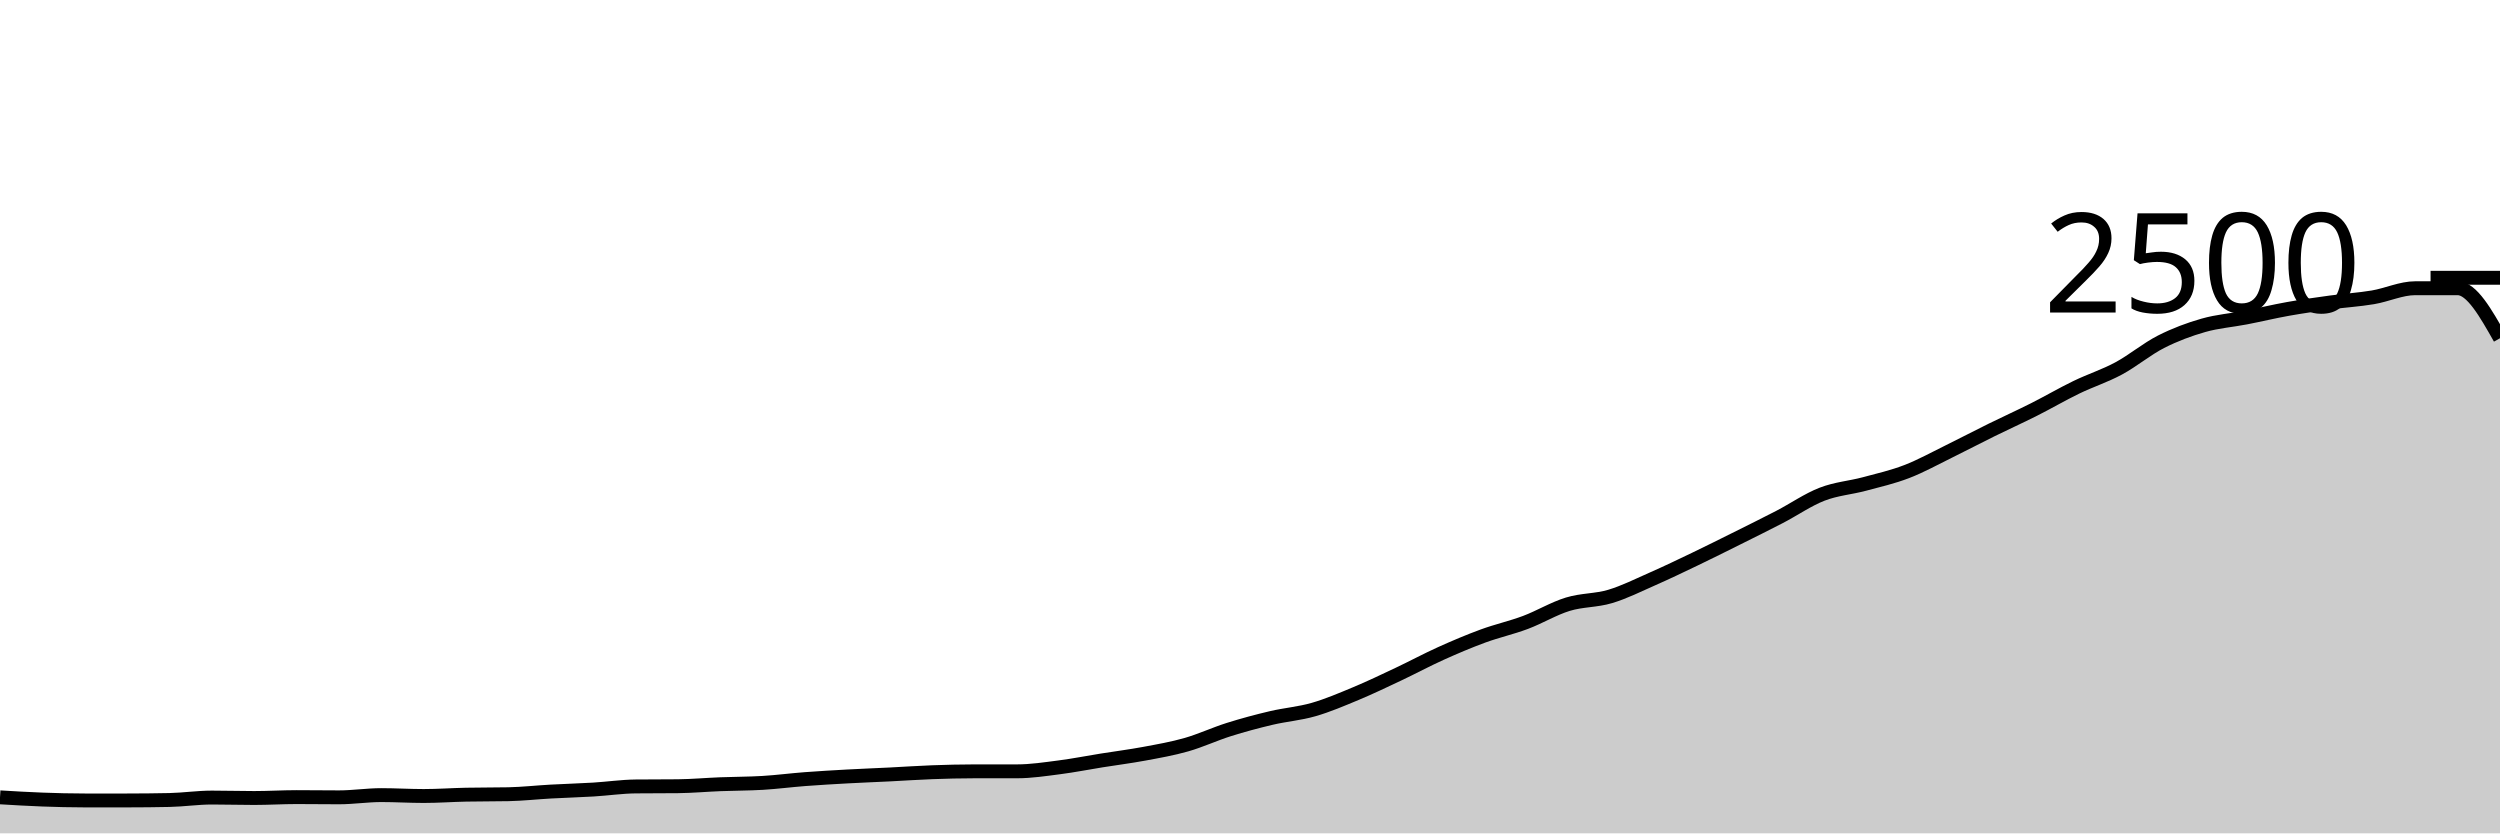
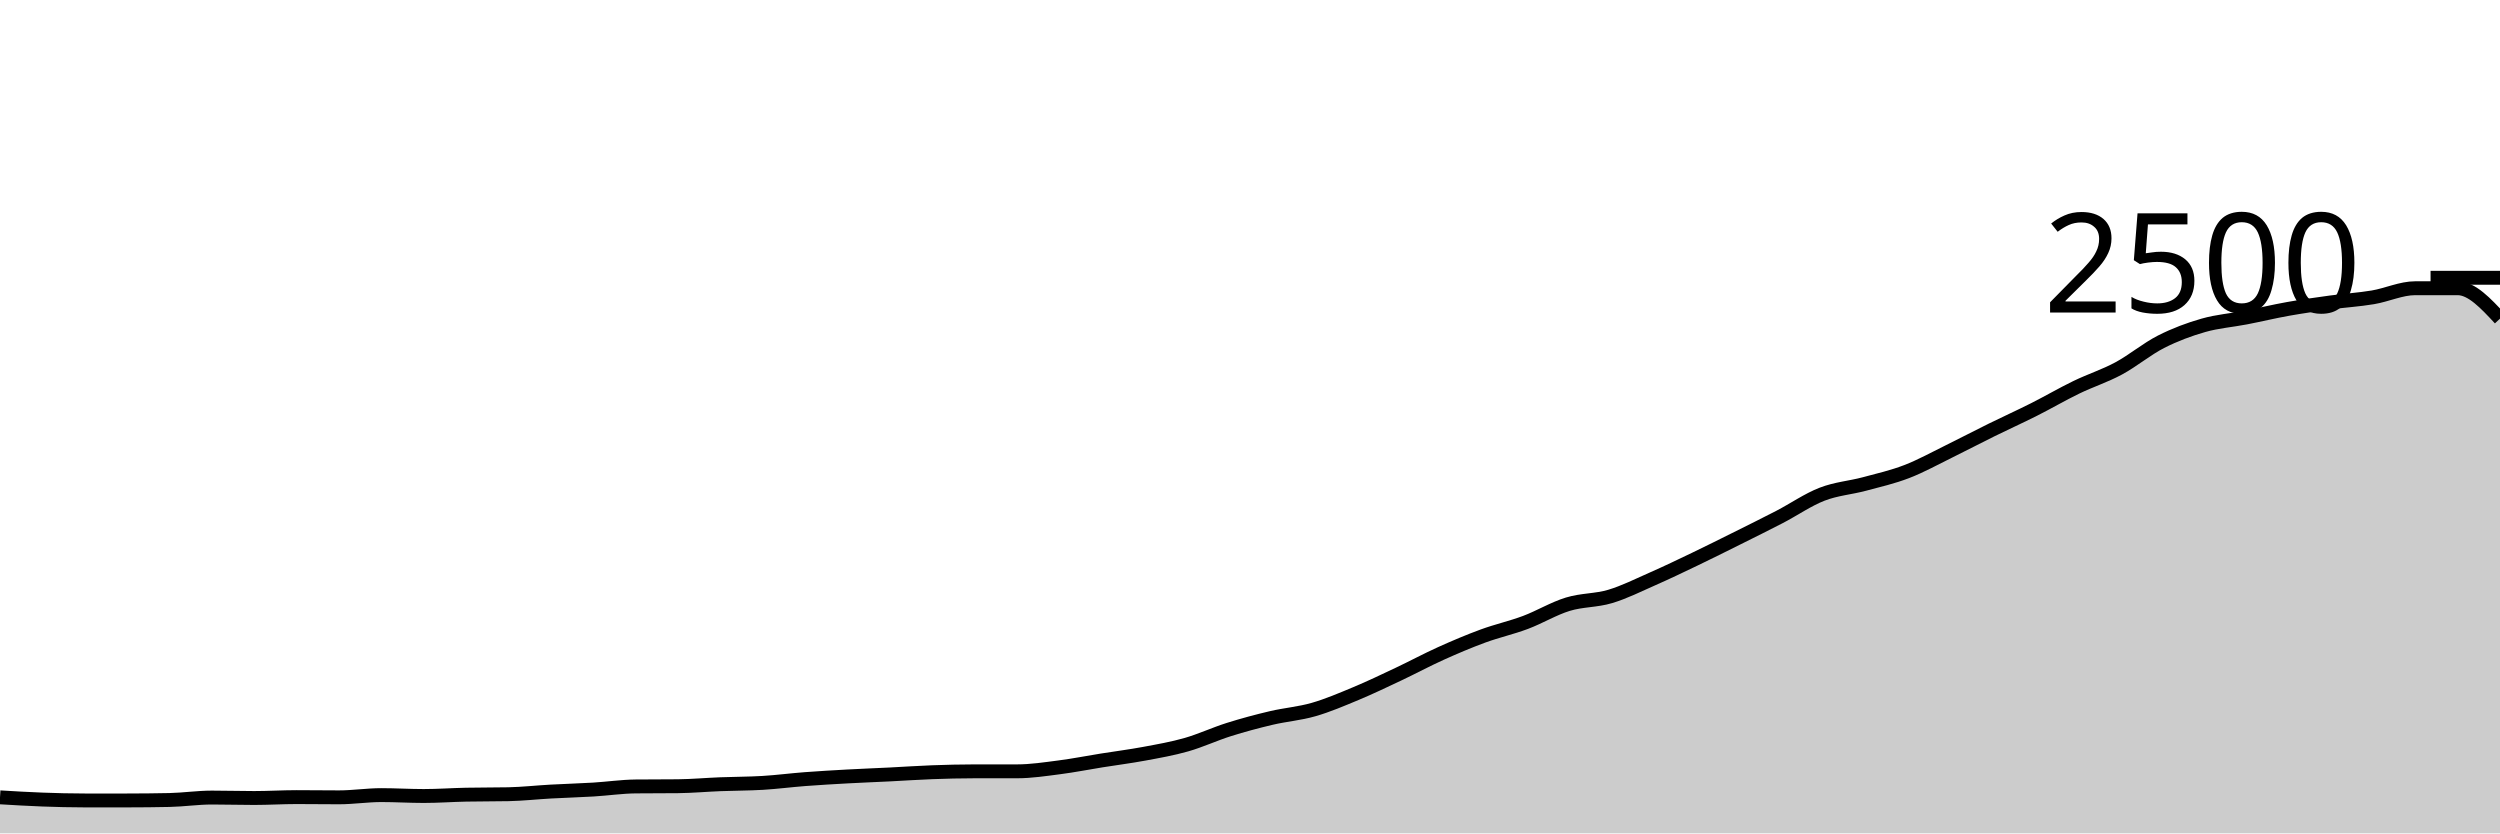
<svg xmlns="http://www.w3.org/2000/svg" viewBox="0 0 180 60">
  <g transform="translate(0,20)">
-     <path class="area" fill="rgba(0, 0, 0, 0.2)" d="M0,37.408C1.017,37.469,2.034,37.531,3.051,37.568C4.068,37.605,5.085,37.632,6.102,37.632C7.119,37.632,8.136,37.632,9.153,37.632C10.169,37.632,11.186,37.621,12.203,37.6C13.22,37.579,14.237,37.424,15.254,37.424C16.271,37.424,17.288,37.456,18.305,37.456C19.322,37.456,20.339,37.392,21.356,37.392C22.373,37.392,23.39,37.408,24.407,37.408C25.424,37.408,26.441,37.248,27.458,37.248C28.475,37.248,29.492,37.312,30.508,37.312C31.525,37.312,32.542,37.237,33.559,37.216C34.576,37.195,35.593,37.205,36.61,37.184C37.627,37.163,38.644,37.048,39.661,36.992C40.678,36.936,41.695,36.909,42.712,36.848C43.729,36.787,44.746,36.635,45.763,36.624C46.78,36.613,47.797,36.619,48.814,36.608C49.831,36.597,50.847,36.504,51.864,36.464C52.881,36.424,53.898,36.429,54.915,36.368C55.932,36.307,56.949,36.173,57.966,36.096C58.983,36.019,60,35.96,61.017,35.904C62.034,35.848,63.051,35.811,64.068,35.76C65.085,35.709,66.102,35.637,67.119,35.6C68.136,35.563,69.153,35.536,70.169,35.536C71.186,35.536,72.203,35.536,73.22,35.536C74.237,35.536,75.254,35.379,76.271,35.248C77.288,35.117,78.305,34.915,79.322,34.752C80.339,34.589,81.356,34.461,82.373,34.272C83.39,34.083,84.407,33.907,85.424,33.616C86.441,33.325,87.458,32.848,88.475,32.528C89.492,32.208,90.508,31.936,91.525,31.696C92.542,31.456,93.559,31.381,94.576,31.088C95.593,30.795,96.61,30.36,97.627,29.936C98.644,29.512,99.661,29.024,100.678,28.544C101.695,28.064,102.712,27.515,103.729,27.056C104.746,26.597,105.763,26.165,106.78,25.792C107.797,25.419,108.814,25.197,109.831,24.816C110.847,24.435,111.864,23.816,112.881,23.504C113.898,23.192,114.915,23.248,115.932,22.944C116.949,22.64,117.966,22.128,118.983,21.68C120,21.232,121.017,20.744,122.034,20.256C123.051,19.768,124.068,19.259,125.085,18.752C126.102,18.245,127.119,17.744,128.136,17.216C129.153,16.688,130.169,15.979,131.186,15.584C132.203,15.189,133.22,15.12,134.237,14.848C135.254,14.576,136.271,14.344,137.288,13.952C138.305,13.56,139.322,12.995,140.339,12.496C141.356,11.997,142.373,11.461,143.39,10.96C144.407,10.459,145.424,10,146.441,9.488C147.458,8.976,148.475,8.381,149.492,7.888C150.508,7.395,151.525,7.075,152.542,6.528C153.559,5.981,154.576,5.125,155.593,4.608C156.61,4.091,157.627,3.715,158.644,3.424C159.661,3.133,160.678,3.061,161.695,2.864C162.712,2.667,163.729,2.421,164.746,2.24C165.763,2.059,166.78,1.915,167.797,1.776C168.814,1.637,169.831,1.579,170.847,1.408C171.864,1.237,172.881,0.752,173.898,0.752C174.915,0.752,175.932,0.752,176.949,0.752C177.966,0.752,178.983,2.552,180,4.352L180,40C178.983,40,177.966,40,176.949,40C175.932,40,174.915,40,173.898,40C172.881,40,171.864,40,170.847,40C169.831,40,168.814,40,167.797,40C166.78,40,165.763,40,164.746,40C163.729,40,162.712,40,161.695,40C160.678,40,159.661,40,158.644,40C157.627,40,156.61,40,155.593,40C154.576,40,153.559,40,152.542,40C151.525,40,150.508,40,149.492,40C148.475,40,147.458,40,146.441,40C145.424,40,144.407,40,143.39,40C142.373,40,141.356,40,140.339,40C139.322,40,138.305,40,137.288,40C136.271,40,135.254,40,134.237,40C133.22,40,132.203,40,131.186,40C130.169,40,129.153,40,128.136,40C127.119,40,126.102,40,125.085,40C124.068,40,123.051,40,122.034,40C121.017,40,120,40,118.983,40C117.966,40,116.949,40,115.932,40C114.915,40,113.898,40,112.881,40C111.864,40,110.847,40,109.831,40C108.814,40,107.797,40,106.78,40C105.763,40,104.746,40,103.729,40C102.712,40,101.695,40,100.678,40C99.661,40,98.644,40,97.627,40C96.61,40,95.593,40,94.576,40C93.559,40,92.542,40,91.525,40C90.508,40,89.492,40,88.475,40C87.458,40,86.441,40,85.424,40C84.407,40,83.39,40,82.373,40C81.356,40,80.339,40,79.322,40C78.305,40,77.288,40,76.271,40C75.254,40,74.237,40,73.22,40C72.203,40,71.186,40,70.169,40C69.153,40,68.136,40,67.119,40C66.102,40,65.085,40,64.068,40C63.051,40,62.034,40,61.017,40C60,40,58.983,40,57.966,40C56.949,40,55.932,40,54.915,40C53.898,40,52.881,40,51.864,40C50.847,40,49.831,40,48.814,40C47.797,40,46.78,40,45.763,40C44.746,40,43.729,40,42.712,40C41.695,40,40.678,40,39.661,40C38.644,40,37.627,40,36.61,40C35.593,40,34.576,40,33.559,40C32.542,40,31.525,40,30.508,40C29.492,40,28.475,40,27.458,40C26.441,40,25.424,40,24.407,40C23.39,40,22.373,40,21.356,40C20.339,40,19.322,40,18.305,40C17.288,40,16.271,40,15.254,40C14.237,40,13.22,40,12.203,40C11.186,40,10.169,40,9.153,40C8.136,40,7.119,40,6.102,40C5.085,40,4.068,40,3.051,40C2.034,40,1.017,40,0,40Z" />
-     <path class="line" stroke="black" fill="none" d="M0,37.408C1.017,37.469,2.034,37.531,3.051,37.568C4.068,37.605,5.085,37.632,6.102,37.632C7.119,37.632,8.136,37.632,9.153,37.632C10.169,37.632,11.186,37.621,12.203,37.6C13.22,37.579,14.237,37.424,15.254,37.424C16.271,37.424,17.288,37.456,18.305,37.456C19.322,37.456,20.339,37.392,21.356,37.392C22.373,37.392,23.39,37.408,24.407,37.408C25.424,37.408,26.441,37.248,27.458,37.248C28.475,37.248,29.492,37.312,30.508,37.312C31.525,37.312,32.542,37.237,33.559,37.216C34.576,37.195,35.593,37.205,36.61,37.184C37.627,37.163,38.644,37.048,39.661,36.992C40.678,36.936,41.695,36.909,42.712,36.848C43.729,36.787,44.746,36.635,45.763,36.624C46.78,36.613,47.797,36.619,48.814,36.608C49.831,36.597,50.847,36.504,51.864,36.464C52.881,36.424,53.898,36.429,54.915,36.368C55.932,36.307,56.949,36.173,57.966,36.096C58.983,36.019,60,35.96,61.017,35.904C62.034,35.848,63.051,35.811,64.068,35.76C65.085,35.709,66.102,35.637,67.119,35.6C68.136,35.563,69.153,35.536,70.169,35.536C71.186,35.536,72.203,35.536,73.22,35.536C74.237,35.536,75.254,35.379,76.271,35.248C77.288,35.117,78.305,34.915,79.322,34.752C80.339,34.589,81.356,34.461,82.373,34.272C83.39,34.083,84.407,33.907,85.424,33.616C86.441,33.325,87.458,32.848,88.475,32.528C89.492,32.208,90.508,31.936,91.525,31.696C92.542,31.456,93.559,31.381,94.576,31.088C95.593,30.795,96.61,30.36,97.627,29.936C98.644,29.512,99.661,29.024,100.678,28.544C101.695,28.064,102.712,27.515,103.729,27.056C104.746,26.597,105.763,26.165,106.78,25.792C107.797,25.419,108.814,25.197,109.831,24.816C110.847,24.435,111.864,23.816,112.881,23.504C113.898,23.192,114.915,23.248,115.932,22.944C116.949,22.64,117.966,22.128,118.983,21.68C120,21.232,121.017,20.744,122.034,20.256C123.051,19.768,124.068,19.259,125.085,18.752C126.102,18.245,127.119,17.744,128.136,17.216C129.153,16.688,130.169,15.979,131.186,15.584C132.203,15.189,133.22,15.12,134.237,14.848C135.254,14.576,136.271,14.344,137.288,13.952C138.305,13.56,139.322,12.995,140.339,12.496C141.356,11.997,142.373,11.461,143.39,10.96C144.407,10.459,145.424,10,146.441,9.488C147.458,8.976,148.475,8.381,149.492,7.888C150.508,7.395,151.525,7.075,152.542,6.528C153.559,5.981,154.576,5.125,155.593,4.608C156.61,4.091,157.627,3.715,158.644,3.424C159.661,3.133,160.678,3.061,161.695,2.864C162.712,2.667,163.729,2.421,164.746,2.24C165.763,2.059,166.78,1.915,167.797,1.776C168.814,1.637,169.831,1.579,170.847,1.408C171.864,1.237,172.881,0.752,173.898,0.752C174.915,0.752,175.932,0.752,176.949,0.752C177.966,0.752,178.983,2.552,180,4.352" />
+     <path class="area" fill="rgba(0, 0, 0, 0.2)" d="M0,37.408C1.017,37.469,2.034,37.531,3.051,37.568C4.068,37.605,5.085,37.632,6.102,37.632C7.119,37.632,8.136,37.632,9.153,37.632C10.169,37.632,11.186,37.621,12.203,37.6C13.22,37.579,14.237,37.424,15.254,37.424C16.271,37.424,17.288,37.456,18.305,37.456C19.322,37.456,20.339,37.392,21.356,37.392C22.373,37.392,23.39,37.408,24.407,37.408C25.424,37.408,26.441,37.248,27.458,37.248C28.475,37.248,29.492,37.312,30.508,37.312C31.525,37.312,32.542,37.237,33.559,37.216C34.576,37.195,35.593,37.205,36.61,37.184C37.627,37.163,38.644,37.048,39.661,36.992C40.678,36.936,41.695,36.909,42.712,36.848C43.729,36.787,44.746,36.635,45.763,36.624C46.78,36.613,47.797,36.619,48.814,36.608C49.831,36.597,50.847,36.504,51.864,36.464C52.881,36.424,53.898,36.429,54.915,36.368C55.932,36.307,56.949,36.173,57.966,36.096C58.983,36.019,60,35.96,61.017,35.904C62.034,35.848,63.051,35.811,64.068,35.76C65.085,35.709,66.102,35.637,67.119,35.6C68.136,35.563,69.153,35.536,70.169,35.536C71.186,35.536,72.203,35.536,73.22,35.536C74.237,35.536,75.254,35.379,76.271,35.248C77.288,35.117,78.305,34.915,79.322,34.752C80.339,34.589,81.356,34.461,82.373,34.272C83.39,34.083,84.407,33.907,85.424,33.616C86.441,33.325,87.458,32.848,88.475,32.528C89.492,32.208,90.508,31.936,91.525,31.696C92.542,31.456,93.559,31.381,94.576,31.088C95.593,30.795,96.61,30.36,97.627,29.936C98.644,29.512,99.661,29.024,100.678,28.544C101.695,28.064,102.712,27.515,103.729,27.056C104.746,26.597,105.763,26.165,106.78,25.792C107.797,25.419,108.814,25.197,109.831,24.816C110.847,24.435,111.864,23.816,112.881,23.504C113.898,23.192,114.915,23.248,115.932,22.944C116.949,22.64,117.966,22.128,118.983,21.68C120,21.232,121.017,20.744,122.034,20.256C123.051,19.768,124.068,19.259,125.085,18.752C126.102,18.245,127.119,17.744,128.136,17.216C129.153,16.688,130.169,15.979,131.186,15.584C132.203,15.189,133.22,15.12,134.237,14.848C135.254,14.576,136.271,14.344,137.288,13.952C138.305,13.56,139.322,12.995,140.339,12.496C141.356,11.997,142.373,11.461,143.39,10.96C144.407,10.459,145.424,10,146.441,9.488C147.458,8.976,148.475,8.381,149.492,7.888C150.508,7.395,151.525,7.075,152.542,6.528C153.559,5.981,154.576,5.125,155.593,4.608C156.61,4.091,157.627,3.715,158.644,3.424C159.661,3.133,160.678,3.061,161.695,2.864C162.712,2.667,163.729,2.421,164.746,2.24C165.763,2.059,166.78,1.915,167.797,1.776C168.814,1.637,169.831,1.579,170.847,1.408C171.864,1.237,172.881,0.752,173.898,0.752C174.915,0.752,175.932,0.752,176.949,0.752C177.966,0.752,178.983,1.848,180,2.944L180,40C178.983,40,177.966,40,176.949,40C175.932,40,174.915,40,173.898,40C172.881,40,171.864,40,170.847,40C169.831,40,168.814,40,167.797,40C166.78,40,165.763,40,164.746,40C163.729,40,162.712,40,161.695,40C160.678,40,159.661,40,158.644,40C157.627,40,156.61,40,155.593,40C154.576,40,153.559,40,152.542,40C151.525,40,150.508,40,149.492,40C148.475,40,147.458,40,146.441,40C145.424,40,144.407,40,143.39,40C142.373,40,141.356,40,140.339,40C139.322,40,138.305,40,137.288,40C136.271,40,135.254,40,134.237,40C133.22,40,132.203,40,131.186,40C130.169,40,129.153,40,128.136,40C127.119,40,126.102,40,125.085,40C124.068,40,123.051,40,122.034,40C121.017,40,120,40,118.983,40C117.966,40,116.949,40,115.932,40C114.915,40,113.898,40,112.881,40C111.864,40,110.847,40,109.831,40C108.814,40,107.797,40,106.78,40C105.763,40,104.746,40,103.729,40C102.712,40,101.695,40,100.678,40C99.661,40,98.644,40,97.627,40C96.61,40,95.593,40,94.576,40C93.559,40,92.542,40,91.525,40C90.508,40,89.492,40,88.475,40C87.458,40,86.441,40,85.424,40C84.407,40,83.39,40,82.373,40C81.356,40,80.339,40,79.322,40C78.305,40,77.288,40,76.271,40C75.254,40,74.237,40,73.22,40C72.203,40,71.186,40,70.169,40C69.153,40,68.136,40,67.119,40C66.102,40,65.085,40,64.068,40C63.051,40,62.034,40,61.017,40C60,40,58.983,40,57.966,40C56.949,40,55.932,40,54.915,40C53.898,40,52.881,40,51.864,40C50.847,40,49.831,40,48.814,40C47.797,40,46.78,40,45.763,40C44.746,40,43.729,40,42.712,40C41.695,40,40.678,40,39.661,40C38.644,40,37.627,40,36.61,40C35.593,40,34.576,40,33.559,40C32.542,40,31.525,40,30.508,40C29.492,40,28.475,40,27.458,40C26.441,40,25.424,40,24.407,40C23.39,40,22.373,40,21.356,40C20.339,40,19.322,40,18.305,40C17.288,40,16.271,40,15.254,40C14.237,40,13.22,40,12.203,40C11.186,40,10.169,40,9.153,40C8.136,40,7.119,40,6.102,40C5.085,40,4.068,40,3.051,40C2.034,40,1.017,40,0,40Z" />
+     <path class="line" stroke="black" fill="none" d="M0,37.408C1.017,37.469,2.034,37.531,3.051,37.568C4.068,37.605,5.085,37.632,6.102,37.632C7.119,37.632,8.136,37.632,9.153,37.632C10.169,37.632,11.186,37.621,12.203,37.6C13.22,37.579,14.237,37.424,15.254,37.424C16.271,37.424,17.288,37.456,18.305,37.456C19.322,37.456,20.339,37.392,21.356,37.392C22.373,37.392,23.39,37.408,24.407,37.408C25.424,37.408,26.441,37.248,27.458,37.248C28.475,37.248,29.492,37.312,30.508,37.312C31.525,37.312,32.542,37.237,33.559,37.216C34.576,37.195,35.593,37.205,36.61,37.184C37.627,37.163,38.644,37.048,39.661,36.992C40.678,36.936,41.695,36.909,42.712,36.848C43.729,36.787,44.746,36.635,45.763,36.624C46.78,36.613,47.797,36.619,48.814,36.608C49.831,36.597,50.847,36.504,51.864,36.464C52.881,36.424,53.898,36.429,54.915,36.368C55.932,36.307,56.949,36.173,57.966,36.096C58.983,36.019,60,35.96,61.017,35.904C62.034,35.848,63.051,35.811,64.068,35.76C65.085,35.709,66.102,35.637,67.119,35.6C68.136,35.563,69.153,35.536,70.169,35.536C71.186,35.536,72.203,35.536,73.22,35.536C74.237,35.536,75.254,35.379,76.271,35.248C77.288,35.117,78.305,34.915,79.322,34.752C80.339,34.589,81.356,34.461,82.373,34.272C83.39,34.083,84.407,33.907,85.424,33.616C86.441,33.325,87.458,32.848,88.475,32.528C89.492,32.208,90.508,31.936,91.525,31.696C92.542,31.456,93.559,31.381,94.576,31.088C95.593,30.795,96.61,30.36,97.627,29.936C98.644,29.512,99.661,29.024,100.678,28.544C101.695,28.064,102.712,27.515,103.729,27.056C104.746,26.597,105.763,26.165,106.78,25.792C107.797,25.419,108.814,25.197,109.831,24.816C110.847,24.435,111.864,23.816,112.881,23.504C113.898,23.192,114.915,23.248,115.932,22.944C116.949,22.64,117.966,22.128,118.983,21.68C120,21.232,121.017,20.744,122.034,20.256C123.051,19.768,124.068,19.259,125.085,18.752C126.102,18.245,127.119,17.744,128.136,17.216C129.153,16.688,130.169,15.979,131.186,15.584C132.203,15.189,133.22,15.12,134.237,14.848C135.254,14.576,136.271,14.344,137.288,13.952C138.305,13.56,139.322,12.995,140.339,12.496C141.356,11.997,142.373,11.461,143.39,10.96C144.407,10.459,145.424,10,146.441,9.488C147.458,8.976,148.475,8.381,149.492,7.888C150.508,7.395,151.525,7.075,152.542,6.528C153.559,5.981,154.576,5.125,155.593,4.608C156.61,4.091,157.627,3.715,158.644,3.424C159.661,3.133,160.678,3.061,161.695,2.864C162.712,2.667,163.729,2.421,164.746,2.24C165.763,2.059,166.78,1.915,167.797,1.776C168.814,1.637,169.831,1.579,170.847,1.408C171.864,1.237,172.881,0.752,173.898,0.752C174.915,0.752,175.932,0.752,176.949,0.752C177.966,0.752,178.983,1.848,180,2.944" />
    <path class="axis-ceiling" stroke-width="1" stroke="black" fill="none" d="M175,0L180,0" />
    <text class="axis-ceiling-label" font-family="sans-serif" text-anchor="end" font-size="10px" x="170" y="2.5">2500</text>
  </g>
</svg>
